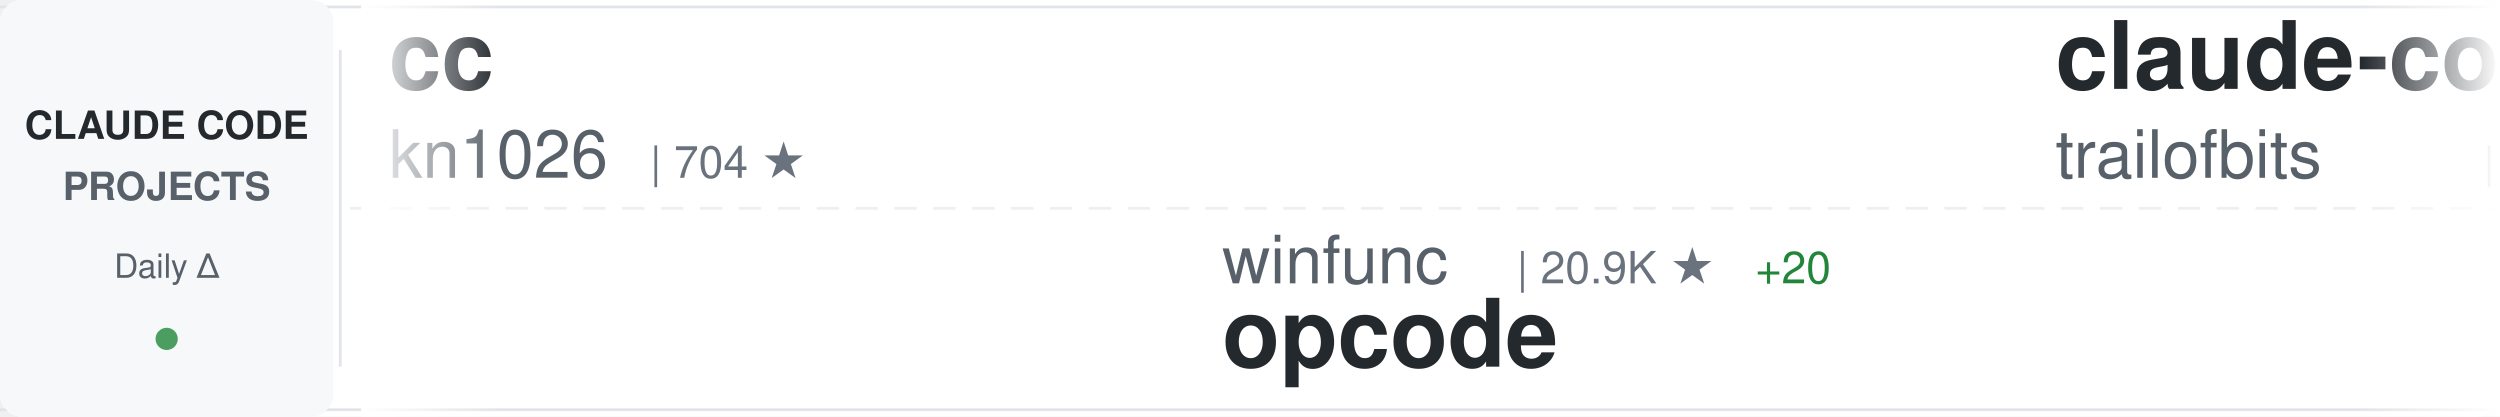
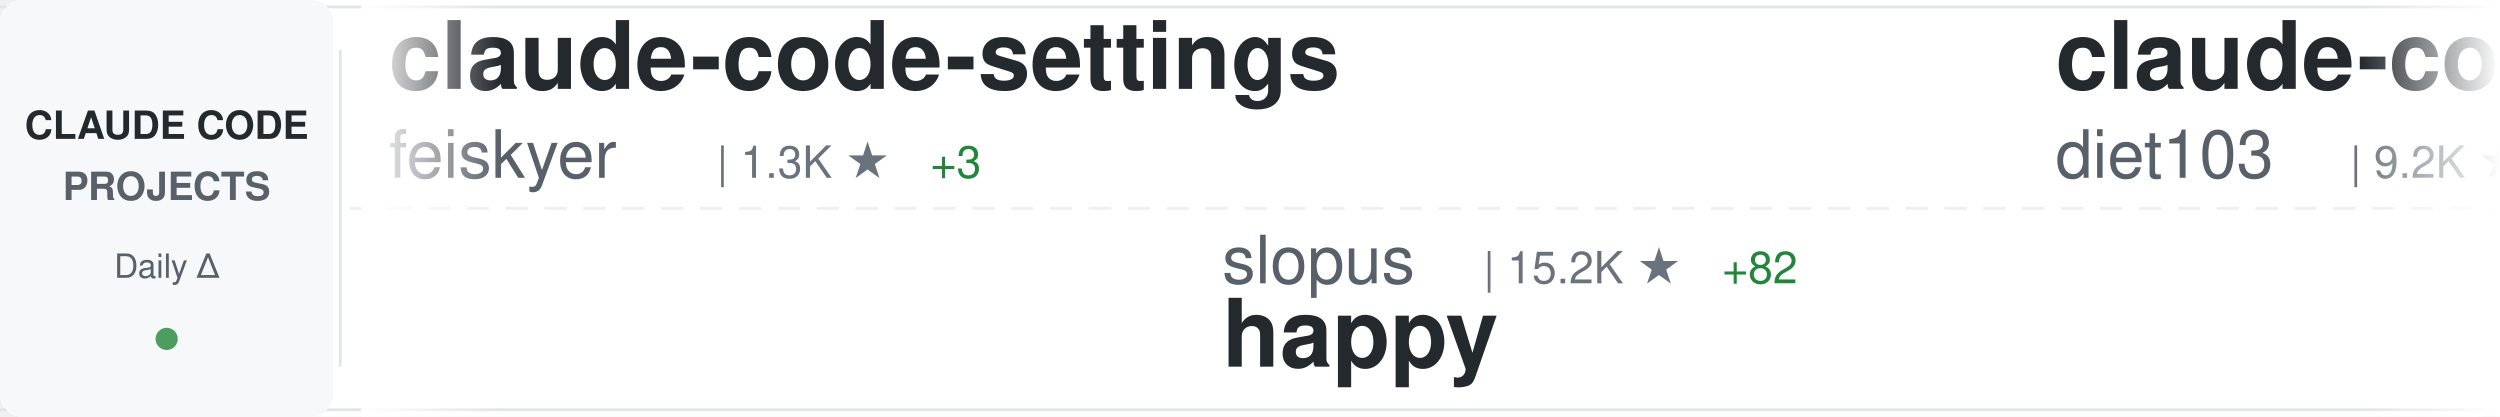
<svg xmlns="http://www.w3.org/2000/svg" width="900" height="150">
  <defs>
    <linearGradient id="awesomeLeftFade" x1="0%" y1="0%" x2="100%" y2="0%">
      <stop offset="0%" style="stop-color:#ffffff;stop-opacity:1" />
      <stop offset="100%" style="stop-color:#ffffff;stop-opacity:0" />
    </linearGradient>
    <linearGradient id="awesomeRightFade" x1="0%" y1="0%" x2="100%" y2="0%">
      <stop offset="0%" style="stop-color:#ffffff;stop-opacity:0" />
      <stop offset="100%" style="stop-color:#ffffff;stop-opacity:1" />
    </linearGradient>
  </defs>
  <rect width="900" height="150" fill="#ffffff" rx="8" />
  <rect x="0" y="2" width="900" height="1" fill="#e1e4e8" />
  <rect x="0" y="147" width="900" height="1" fill="#e1e4e8" />
  <line x1="0" y1="75" x2="900" y2="75" stroke="#e1e4e8" stroke-width="1" stroke-dasharray="8 6" opacity="0.6" />
  <rect x="0" y="0" width="120" height="150" fill="#f6f8fa" rx="8" />
  <text x="60" y="50" font-family="-apple-system, BlinkMacSystemFont, 'Segoe UI', Helvetica, Arial, sans-serif" font-size="14" font-weight="600" fill="#24292e" text-anchor="middle">CLAUDE CODE</text>
  <text x="60" y="72" font-family="-apple-system, BlinkMacSystemFont, 'Segoe UI', Helvetica, Arial, sans-serif" font-size="14" font-weight="600" fill="#586069" text-anchor="middle">PROJECTS</text>
  <text x="60" y="100" font-family="-apple-system, BlinkMacSystemFont, 'Segoe UI', Helvetica, Arial, sans-serif" font-size="12" font-weight="500" fill="#586069" text-anchor="middle">Daily Δ</text>
  <circle cx="60" cy="122" r="4" fill="#22863a" opacity="0.8" />
  <rect x="122" y="18" width="1" height="114" fill="#e1e4e8" />
  <clipPath id="awesomeTickerClip">
    <rect x="130" y="0" width="770" height="150" />
  </clipPath>
  <g clip-path="url(#awesomeTickerClip)">
    <g id="awesomeTickerItems">
      <animateTransform attributeName="transform" attributeType="XML" type="translate" from="0 0" to="-3000 0" dur="54s" repeatCount="indefinite" />
      <g transform="translate(0, 0)">
-         <text x="140" y="32" font-family="-apple-system, BlinkMacSystemFont, 'Segoe UI', Helvetica, Arial, sans-serif" font-size="34" font-weight="600" fill="#24292e">cc</text>
-         <text x="140" y="64" font-family="-apple-system, BlinkMacSystemFont, 'Segoe UI', Helvetica, Arial, sans-serif" font-size="24" font-weight="400" fill="#586069">kn1026</text>
-         <text x="234" y="64" font-family="-apple-system, BlinkMacSystemFont, 'Segoe UI', Helvetica, Arial, sans-serif" font-size="16" font-weight="500" fill="#6a737d">| 704 ★</text>
+         <text x="140" y="32" font-family="-apple-system, BlinkMacSystemFont, 'Segoe UI', Helvetica, Arial, sans-serif" font-size="34" font-weight="600" fill="#24292e">claude-code-settings</text>
+         <text x="140" y="64" font-family="-apple-system, BlinkMacSystemFont, 'Segoe UI', Helvetica, Arial, sans-serif" font-size="24" font-weight="400" fill="#586069">feiskyer</text>
+         <text x="258" y="64" font-family="-apple-system, BlinkMacSystemFont, 'Segoe UI', Helvetica, Arial, sans-serif" font-size="16" font-weight="500" fill="#6a737d">| 1.3K ★</text>
+         <text x="335" y="64" font-family="-apple-system, BlinkMacSystemFont, 'Segoe UI', Helvetica, Arial, sans-serif" font-size="16" font-weight="500" fill="#22863a"> +3</text>
      </g>
      <g transform="translate(300, 0)">
-         <text x="140" y="102" font-family="-apple-system, BlinkMacSystemFont, 'Segoe UI', Helvetica, Arial, sans-serif" font-size="24" font-weight="400" fill="#586069">winfunc</text>
-         <text x="246" y="102" font-family="-apple-system, BlinkMacSystemFont, 'Segoe UI', Helvetica, Arial, sans-serif" font-size="16" font-weight="500" fill="#6a737d">| 20.9K ★</text>
-         <text x="332" y="102" font-family="-apple-system, BlinkMacSystemFont, 'Segoe UI', Helvetica, Arial, sans-serif" font-size="16" font-weight="500" fill="#22863a"> +20</text>
-         <text x="140" y="132" font-family="-apple-system, BlinkMacSystemFont, 'Segoe UI', Helvetica, Arial, sans-serif" font-size="34" font-weight="600" fill="#24292e">opcode</text>
+         <text x="140" y="102" font-family="-apple-system, BlinkMacSystemFont, 'Segoe UI', Helvetica, Arial, sans-serif" font-size="24" font-weight="400" fill="#586069">slopus</text>
+         <text x="234" y="102" font-family="-apple-system, BlinkMacSystemFont, 'Segoe UI', Helvetica, Arial, sans-serif" font-size="16" font-weight="500" fill="#6a737d">| 15.2K ★</text>
+         <text x="320" y="102" font-family="-apple-system, BlinkMacSystemFont, 'Segoe UI', Helvetica, Arial, sans-serif" font-size="16" font-weight="500" fill="#22863a"> +82</text>
+         <text x="140" y="132" font-family="-apple-system, BlinkMacSystemFont, 'Segoe UI', Helvetica, Arial, sans-serif" font-size="34" font-weight="600" fill="#24292e">happy</text>
      </g>
      <g transform="translate(600, 0)">
-         <text x="140" y="32" font-family="-apple-system, BlinkMacSystemFont, 'Segoe UI', Helvetica, Arial, sans-serif" font-size="34" font-weight="600" fill="#24292e">claude-code-config</text>
-         <text x="140" y="64" font-family="-apple-system, BlinkMacSystemFont, 'Segoe UI', Helvetica, Arial, sans-serif" font-size="24" font-weight="400" fill="#586069">trailofbits</text>
-         <text x="294" y="64" font-family="-apple-system, BlinkMacSystemFont, 'Segoe UI', Helvetica, Arial, sans-serif" font-size="16" font-weight="500" fill="#6a737d">| 1.6K ★</text>
-         <text x="371" y="64" font-family="-apple-system, BlinkMacSystemFont, 'Segoe UI', Helvetica, Arial, sans-serif" font-size="16" font-weight="500" fill="#22863a"> +10</text>
+         <text x="140" y="32" font-family="-apple-system, BlinkMacSystemFont, 'Segoe UI', Helvetica, Arial, sans-serif" font-size="34" font-weight="600" fill="#24292e">claude-code-infrastructu...</text>
+         <text x="140" y="64" font-family="-apple-system, BlinkMacSystemFont, 'Segoe UI', Helvetica, Arial, sans-serif" font-size="24" font-weight="400" fill="#586069">diet103</text>
+         <text x="246" y="64" font-family="-apple-system, BlinkMacSystemFont, 'Segoe UI', Helvetica, Arial, sans-serif" font-size="16" font-weight="500" fill="#6a737d">| 9.2K ★</text>
+         <text x="323" y="64" font-family="-apple-system, BlinkMacSystemFont, 'Segoe UI', Helvetica, Arial, sans-serif" font-size="16" font-weight="500" fill="#22863a"> +4</text>
      </g>
      <g transform="translate(900, 0)">
-         <text x="140" y="102" font-family="-apple-system, BlinkMacSystemFont, 'Segoe UI', Helvetica, Arial, sans-serif" font-size="24" font-weight="400" fill="#586069">Pimzino</text>
-         <text x="246" y="102" font-family="-apple-system, BlinkMacSystemFont, 'Segoe UI', Helvetica, Arial, sans-serif" font-size="16" font-weight="500" fill="#6a737d">| 3.5K ★</text>
-         <text x="323" y="102" font-family="-apple-system, BlinkMacSystemFont, 'Segoe UI', Helvetica, Arial, sans-serif" font-size="16" font-weight="500" fill="#22863a"> +4</text>
-         <text x="140" y="132" font-family="-apple-system, BlinkMacSystemFont, 'Segoe UI', Helvetica, Arial, sans-serif" font-size="34" font-weight="600" fill="#24292e">claude-code-spec-workflo...</text>
+         <text x="140" y="102" font-family="-apple-system, BlinkMacSystemFont, 'Segoe UI', Helvetica, Arial, sans-serif" font-size="24" font-weight="400" fill="#586069">VoltAgent</text>
+         <text x="270" y="102" font-family="-apple-system, BlinkMacSystemFont, 'Segoe UI', Helvetica, Arial, sans-serif" font-size="16" font-weight="500" fill="#6a737d">| 13.8K ★</text>
+         <text x="356" y="102" font-family="-apple-system, BlinkMacSystemFont, 'Segoe UI', Helvetica, Arial, sans-serif" font-size="16" font-weight="500" fill="#22863a"> +144</text>
+         <text x="140" y="132" font-family="-apple-system, BlinkMacSystemFont, 'Segoe UI', Helvetica, Arial, sans-serif" font-size="34" font-weight="600" fill="#24292e">awesome-claude-code-suba...</text>
      </g>
      <g transform="translate(1200, 0)">
-         <text x="140" y="32" font-family="-apple-system, BlinkMacSystemFont, 'Segoe UI', Helvetica, Arial, sans-serif" font-size="34" font-weight="600" fill="#24292e">claude-code-action</text>
-         <text x="140" y="64" font-family="-apple-system, BlinkMacSystemFont, 'Segoe UI', Helvetica, Arial, sans-serif" font-size="24" font-weight="400" fill="#586069">anthropics</text>
-         <text x="282" y="64" font-family="-apple-system, BlinkMacSystemFont, 'Segoe UI', Helvetica, Arial, sans-serif" font-size="16" font-weight="500" fill="#6a737d">| 6.3K ★</text>
-         <text x="359" y="64" font-family="-apple-system, BlinkMacSystemFont, 'Segoe UI', Helvetica, Arial, sans-serif" font-size="16" font-weight="500" fill="#22863a"> +23</text>
+         <text x="140" y="32" font-family="-apple-system, BlinkMacSystemFont, 'Segoe UI', Helvetica, Arial, sans-serif" font-size="34" font-weight="600" fill="#24292e">awesome-claude-code-tool...</text>
+         <text x="140" y="64" font-family="-apple-system, BlinkMacSystemFont, 'Segoe UI', Helvetica, Arial, sans-serif" font-size="24" font-weight="400" fill="#586069">rohitg00</text>
+         <text x="258" y="64" font-family="-apple-system, BlinkMacSystemFont, 'Segoe UI', Helvetica, Arial, sans-serif" font-size="16" font-weight="500" fill="#6a737d">| 802 ★</text>
+         <text x="326" y="64" font-family="-apple-system, BlinkMacSystemFont, 'Segoe UI', Helvetica, Arial, sans-serif" font-size="16" font-weight="500" fill="#22863a"> +62</text>
      </g>
      <g transform="translate(1500, 0)">
-         <text x="140" y="102" font-family="-apple-system, BlinkMacSystemFont, 'Segoe UI', Helvetica, Arial, sans-serif" font-size="24" font-weight="400" fill="#586069">diet103</text>
-         <text x="246" y="102" font-family="-apple-system, BlinkMacSystemFont, 'Segoe UI', Helvetica, Arial, sans-serif" font-size="16" font-weight="500" fill="#6a737d">| 9.2K ★</text>
-         <text x="323" y="102" font-family="-apple-system, BlinkMacSystemFont, 'Segoe UI', Helvetica, Arial, sans-serif" font-size="16" font-weight="500" fill="#22863a"> +7</text>
-         <text x="140" y="132" font-family="-apple-system, BlinkMacSystemFont, 'Segoe UI', Helvetica, Arial, sans-serif" font-size="34" font-weight="600" fill="#24292e">claude-code-infrastructu...</text>
+         <text x="140" y="102" font-family="-apple-system, BlinkMacSystemFont, 'Segoe UI', Helvetica, Arial, sans-serif" font-size="24" font-weight="400" fill="#586069">farion1231</text>
+         <text x="282" y="102" font-family="-apple-system, BlinkMacSystemFont, 'Segoe UI', Helvetica, Arial, sans-serif" font-size="16" font-weight="500" fill="#6a737d">| 28.1K ★</text>
+         <text x="368" y="102" font-family="-apple-system, BlinkMacSystemFont, 'Segoe UI', Helvetica, Arial, sans-serif" font-size="16" font-weight="500" fill="#22863a"> +344</text>
+         <text x="140" y="132" font-family="-apple-system, BlinkMacSystemFont, 'Segoe UI', Helvetica, Arial, sans-serif" font-size="34" font-weight="600" fill="#24292e">cc-switch</text>
      </g>
      <g transform="translate(1800, 0)">
-         <text x="140" y="32" font-family="-apple-system, BlinkMacSystemFont, 'Segoe UI', Helvetica, Arial, sans-serif" font-size="34" font-weight="600" fill="#24292e">claude-agent-sdk-python</text>
-         <text x="140" y="64" font-family="-apple-system, BlinkMacSystemFont, 'Segoe UI', Helvetica, Arial, sans-serif" font-size="24" font-weight="400" fill="#586069">anthropics</text>
-         <text x="282" y="64" font-family="-apple-system, BlinkMacSystemFont, 'Segoe UI', Helvetica, Arial, sans-serif" font-size="16" font-weight="500" fill="#6a737d">| 5.4K ★</text>
-         <text x="359" y="64" font-family="-apple-system, BlinkMacSystemFont, 'Segoe UI', Helvetica, Arial, sans-serif" font-size="16" font-weight="500" fill="#22863a"> +20</text>
+         <text x="140" y="32" font-family="-apple-system, BlinkMacSystemFont, 'Segoe UI', Helvetica, Arial, sans-serif" font-size="34" font-weight="600" fill="#24292e">claude-code-hooks-master...</text>
+         <text x="140" y="64" font-family="-apple-system, BlinkMacSystemFont, 'Segoe UI', Helvetica, Arial, sans-serif" font-size="24" font-weight="400" fill="#586069">disler</text>
+         <text x="234" y="64" font-family="-apple-system, BlinkMacSystemFont, 'Segoe UI', Helvetica, Arial, sans-serif" font-size="16" font-weight="500" fill="#6a737d">| 3.3K ★</text>
+         <text x="311" y="64" font-family="-apple-system, BlinkMacSystemFont, 'Segoe UI', Helvetica, Arial, sans-serif" font-size="16" font-weight="500" fill="#22863a"> +3</text>
      </g>
      <g transform="translate(2100, 0)">
-         <text x="140" y="102" font-family="-apple-system, BlinkMacSystemFont, 'Segoe UI', Helvetica, Arial, sans-serif" font-size="24" font-weight="400" fill="#586069">ChrisWiles</text>
-         <text x="282" y="102" font-family="-apple-system, BlinkMacSystemFont, 'Segoe UI', Helvetica, Arial, sans-serif" font-size="16" font-weight="500" fill="#6a737d">| 5.5K ★</text>
-         <text x="359" y="102" font-family="-apple-system, BlinkMacSystemFont, 'Segoe UI', Helvetica, Arial, sans-serif" font-size="16" font-weight="500" fill="#22863a"> +7</text>
-         <text x="140" y="132" font-family="-apple-system, BlinkMacSystemFont, 'Segoe UI', Helvetica, Arial, sans-serif" font-size="34" font-weight="600" fill="#24292e">claude-code-showcase</text>
+         <text x="140" y="102" font-family="-apple-system, BlinkMacSystemFont, 'Segoe UI', Helvetica, Arial, sans-serif" font-size="24" font-weight="400" fill="#586069">revfactory</text>
+         <text x="282" y="102" font-family="-apple-system, BlinkMacSystemFont, 'Segoe UI', Helvetica, Arial, sans-serif" font-size="16" font-weight="500" fill="#6a737d">| 761 ★</text>
+         <text x="350" y="102" font-family="-apple-system, BlinkMacSystemFont, 'Segoe UI', Helvetica, Arial, sans-serif" font-size="16" font-weight="500" fill="#22863a"> +1</text>
+         <text x="140" y="132" font-family="-apple-system, BlinkMacSystemFont, 'Segoe UI', Helvetica, Arial, sans-serif" font-size="34" font-weight="600" fill="#24292e">claude-code-mastering</text>
      </g>
      <g transform="translate(2400, 0)">
-         <text x="140" y="32" font-family="-apple-system, BlinkMacSystemFont, 'Segoe UI', Helvetica, Arial, sans-serif" font-size="34" font-weight="600" fill="#24292e">wechat-bot</text>
-         <text x="140" y="64" font-family="-apple-system, BlinkMacSystemFont, 'Segoe UI', Helvetica, Arial, sans-serif" font-size="24" font-weight="400" fill="#586069">cixingguangming55555</text>
-         <text x="402" y="64" font-family="-apple-system, BlinkMacSystemFont, 'Segoe UI', Helvetica, Arial, sans-serif" font-size="16" font-weight="500" fill="#6a737d">| 2.5K ★</text>
+         <text x="140" y="32" font-family="-apple-system, BlinkMacSystemFont, 'Segoe UI', Helvetica, Arial, sans-serif" font-size="34" font-weight="600" fill="#24292e">opencode</text>
+         <text x="140" y="64" font-family="-apple-system, BlinkMacSystemFont, 'Segoe UI', Helvetica, Arial, sans-serif" font-size="24" font-weight="400" fill="#586069">anomalyco</text>
+         <text x="270" y="64" font-family="-apple-system, BlinkMacSystemFont, 'Segoe UI', Helvetica, Arial, sans-serif" font-size="16" font-weight="500" fill="#6a737d">| 122.2K ★</text>
+         <text x="365" y="64" font-family="-apple-system, BlinkMacSystemFont, 'Segoe UI', Helvetica, Arial, sans-serif" font-size="16" font-weight="500" fill="#22863a"> +543</text>
      </g>
      <g transform="translate(2700, 0)">
-         <text x="140" y="102" font-family="-apple-system, BlinkMacSystemFont, 'Segoe UI', Helvetica, Arial, sans-serif" font-size="24" font-weight="400" fill="#586069">lst97</text>
-         <text x="222" y="102" font-family="-apple-system, BlinkMacSystemFont, 'Segoe UI', Helvetica, Arial, sans-serif" font-size="16" font-weight="500" fill="#6a737d">| 1.5K ★</text>
-         <text x="299" y="102" font-family="-apple-system, BlinkMacSystemFont, 'Segoe UI', Helvetica, Arial, sans-serif" font-size="16" font-weight="500" fill="#22863a"> +3</text>
-         <text x="140" y="132" font-family="-apple-system, BlinkMacSystemFont, 'Segoe UI', Helvetica, Arial, sans-serif" font-size="34" font-weight="600" fill="#24292e">claude-code-sub-agents</text>
+         <text x="140" y="102" font-family="-apple-system, BlinkMacSystemFont, 'Segoe UI', Helvetica, Arial, sans-serif" font-size="24" font-weight="400" fill="#586069">numman-ali</text>
+         <text x="282" y="102" font-family="-apple-system, BlinkMacSystemFont, 'Segoe UI', Helvetica, Arial, sans-serif" font-size="16" font-weight="500" fill="#6a737d">| 9.0K ★</text>
+         <text x="359" y="102" font-family="-apple-system, BlinkMacSystemFont, 'Segoe UI', Helvetica, Arial, sans-serif" font-size="16" font-weight="500" fill="#22863a"> +11</text>
+         <text x="140" y="132" font-family="-apple-system, BlinkMacSystemFont, 'Segoe UI', Helvetica, Arial, sans-serif" font-size="34" font-weight="600" fill="#24292e">openskills</text>
      </g>
      <g transform="translate(3000, 0)">
-         <text x="140" y="32" font-family="-apple-system, BlinkMacSystemFont, 'Segoe UI', Helvetica, Arial, sans-serif" font-size="34" font-weight="600" fill="#24292e">cc</text>
-         <text x="140" y="64" font-family="-apple-system, BlinkMacSystemFont, 'Segoe UI', Helvetica, Arial, sans-serif" font-size="24" font-weight="400" fill="#586069">kn1026</text>
-         <text x="234" y="64" font-family="-apple-system, BlinkMacSystemFont, 'Segoe UI', Helvetica, Arial, sans-serif" font-size="16" font-weight="500" fill="#6a737d">| 704 ★</text>
+         <text x="140" y="32" font-family="-apple-system, BlinkMacSystemFont, 'Segoe UI', Helvetica, Arial, sans-serif" font-size="34" font-weight="600" fill="#24292e">claude-code-settings</text>
+         <text x="140" y="64" font-family="-apple-system, BlinkMacSystemFont, 'Segoe UI', Helvetica, Arial, sans-serif" font-size="24" font-weight="400" fill="#586069">feiskyer</text>
+         <text x="258" y="64" font-family="-apple-system, BlinkMacSystemFont, 'Segoe UI', Helvetica, Arial, sans-serif" font-size="16" font-weight="500" fill="#6a737d">| 1.3K ★</text>
+         <text x="335" y="64" font-family="-apple-system, BlinkMacSystemFont, 'Segoe UI', Helvetica, Arial, sans-serif" font-size="16" font-weight="500" fill="#22863a"> +3</text>
      </g>
      <g transform="translate(3300, 0)">
-         <text x="140" y="102" font-family="-apple-system, BlinkMacSystemFont, 'Segoe UI', Helvetica, Arial, sans-serif" font-size="24" font-weight="400" fill="#586069">winfunc</text>
-         <text x="246" y="102" font-family="-apple-system, BlinkMacSystemFont, 'Segoe UI', Helvetica, Arial, sans-serif" font-size="16" font-weight="500" fill="#6a737d">| 20.9K ★</text>
-         <text x="332" y="102" font-family="-apple-system, BlinkMacSystemFont, 'Segoe UI', Helvetica, Arial, sans-serif" font-size="16" font-weight="500" fill="#22863a"> +20</text>
-         <text x="140" y="132" font-family="-apple-system, BlinkMacSystemFont, 'Segoe UI', Helvetica, Arial, sans-serif" font-size="34" font-weight="600" fill="#24292e">opcode</text>
+         <text x="140" y="102" font-family="-apple-system, BlinkMacSystemFont, 'Segoe UI', Helvetica, Arial, sans-serif" font-size="24" font-weight="400" fill="#586069">slopus</text>
+         <text x="234" y="102" font-family="-apple-system, BlinkMacSystemFont, 'Segoe UI', Helvetica, Arial, sans-serif" font-size="16" font-weight="500" fill="#6a737d">| 15.2K ★</text>
+         <text x="320" y="102" font-family="-apple-system, BlinkMacSystemFont, 'Segoe UI', Helvetica, Arial, sans-serif" font-size="16" font-weight="500" fill="#22863a"> +82</text>
+         <text x="140" y="132" font-family="-apple-system, BlinkMacSystemFont, 'Segoe UI', Helvetica, Arial, sans-serif" font-size="34" font-weight="600" fill="#24292e">happy</text>
      </g>
      <g transform="translate(3600, 0)">
-         <text x="140" y="32" font-family="-apple-system, BlinkMacSystemFont, 'Segoe UI', Helvetica, Arial, sans-serif" font-size="34" font-weight="600" fill="#24292e">claude-code-config</text>
-         <text x="140" y="64" font-family="-apple-system, BlinkMacSystemFont, 'Segoe UI', Helvetica, Arial, sans-serif" font-size="24" font-weight="400" fill="#586069">trailofbits</text>
-         <text x="294" y="64" font-family="-apple-system, BlinkMacSystemFont, 'Segoe UI', Helvetica, Arial, sans-serif" font-size="16" font-weight="500" fill="#6a737d">| 1.6K ★</text>
-         <text x="371" y="64" font-family="-apple-system, BlinkMacSystemFont, 'Segoe UI', Helvetica, Arial, sans-serif" font-size="16" font-weight="500" fill="#22863a"> +10</text>
+         <text x="140" y="32" font-family="-apple-system, BlinkMacSystemFont, 'Segoe UI', Helvetica, Arial, sans-serif" font-size="34" font-weight="600" fill="#24292e">claude-code-infrastructu...</text>
+         <text x="140" y="64" font-family="-apple-system, BlinkMacSystemFont, 'Segoe UI', Helvetica, Arial, sans-serif" font-size="24" font-weight="400" fill="#586069">diet103</text>
+         <text x="246" y="64" font-family="-apple-system, BlinkMacSystemFont, 'Segoe UI', Helvetica, Arial, sans-serif" font-size="16" font-weight="500" fill="#6a737d">| 9.2K ★</text>
+         <text x="323" y="64" font-family="-apple-system, BlinkMacSystemFont, 'Segoe UI', Helvetica, Arial, sans-serif" font-size="16" font-weight="500" fill="#22863a"> +4</text>
      </g>
      <g transform="translate(3900, 0)">
-         <text x="140" y="102" font-family="-apple-system, BlinkMacSystemFont, 'Segoe UI', Helvetica, Arial, sans-serif" font-size="24" font-weight="400" fill="#586069">Pimzino</text>
-         <text x="246" y="102" font-family="-apple-system, BlinkMacSystemFont, 'Segoe UI', Helvetica, Arial, sans-serif" font-size="16" font-weight="500" fill="#6a737d">| 3.5K ★</text>
-         <text x="323" y="102" font-family="-apple-system, BlinkMacSystemFont, 'Segoe UI', Helvetica, Arial, sans-serif" font-size="16" font-weight="500" fill="#22863a"> +4</text>
-         <text x="140" y="132" font-family="-apple-system, BlinkMacSystemFont, 'Segoe UI', Helvetica, Arial, sans-serif" font-size="34" font-weight="600" fill="#24292e">claude-code-spec-workflo...</text>
+         <text x="140" y="102" font-family="-apple-system, BlinkMacSystemFont, 'Segoe UI', Helvetica, Arial, sans-serif" font-size="24" font-weight="400" fill="#586069">VoltAgent</text>
+         <text x="270" y="102" font-family="-apple-system, BlinkMacSystemFont, 'Segoe UI', Helvetica, Arial, sans-serif" font-size="16" font-weight="500" fill="#6a737d">| 13.8K ★</text>
+         <text x="356" y="102" font-family="-apple-system, BlinkMacSystemFont, 'Segoe UI', Helvetica, Arial, sans-serif" font-size="16" font-weight="500" fill="#22863a"> +144</text>
+         <text x="140" y="132" font-family="-apple-system, BlinkMacSystemFont, 'Segoe UI', Helvetica, Arial, sans-serif" font-size="34" font-weight="600" fill="#24292e">awesome-claude-code-suba...</text>
      </g>
    </g>
  </g>
  <rect x="130" y="0" width="50" height="150" fill="url(#awesomeLeftFade)" />
  <rect x="850" y="0" width="50" height="150" fill="url(#awesomeRightFade)" />
</svg>
